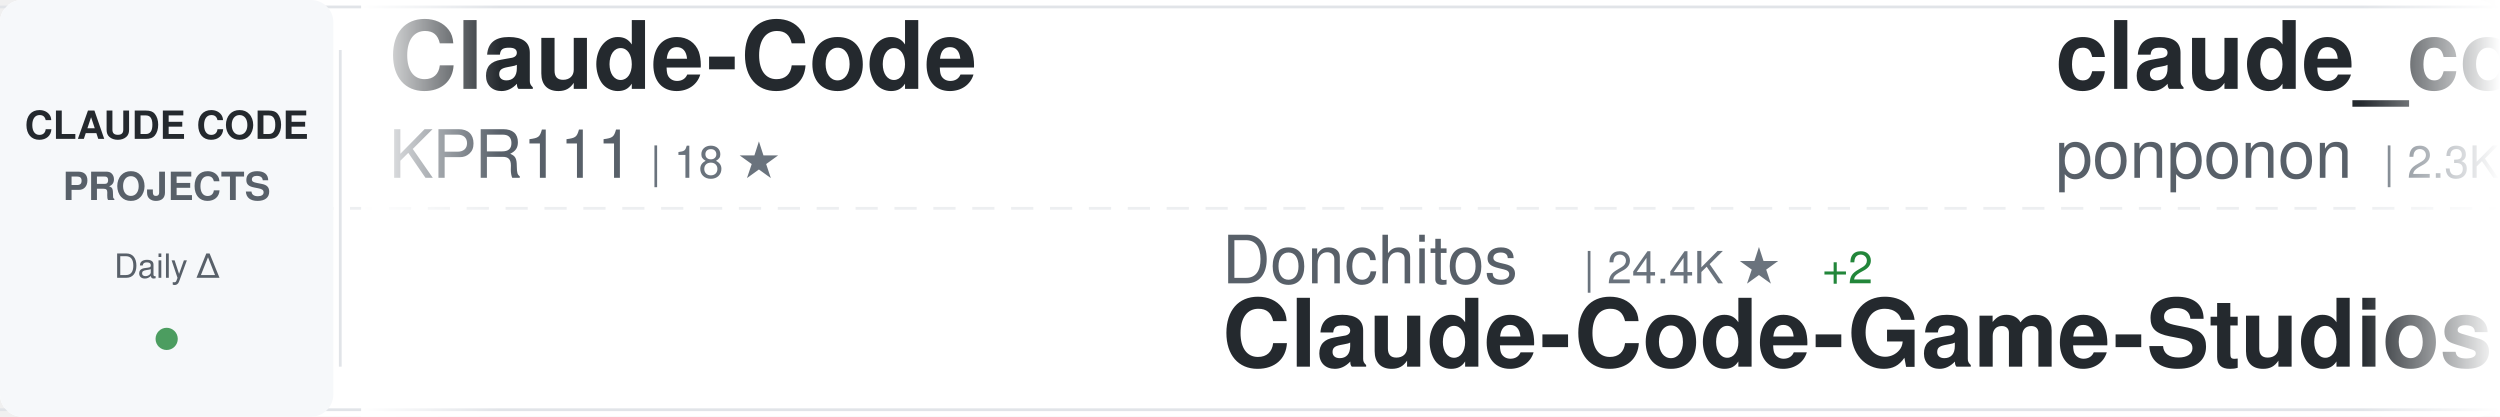
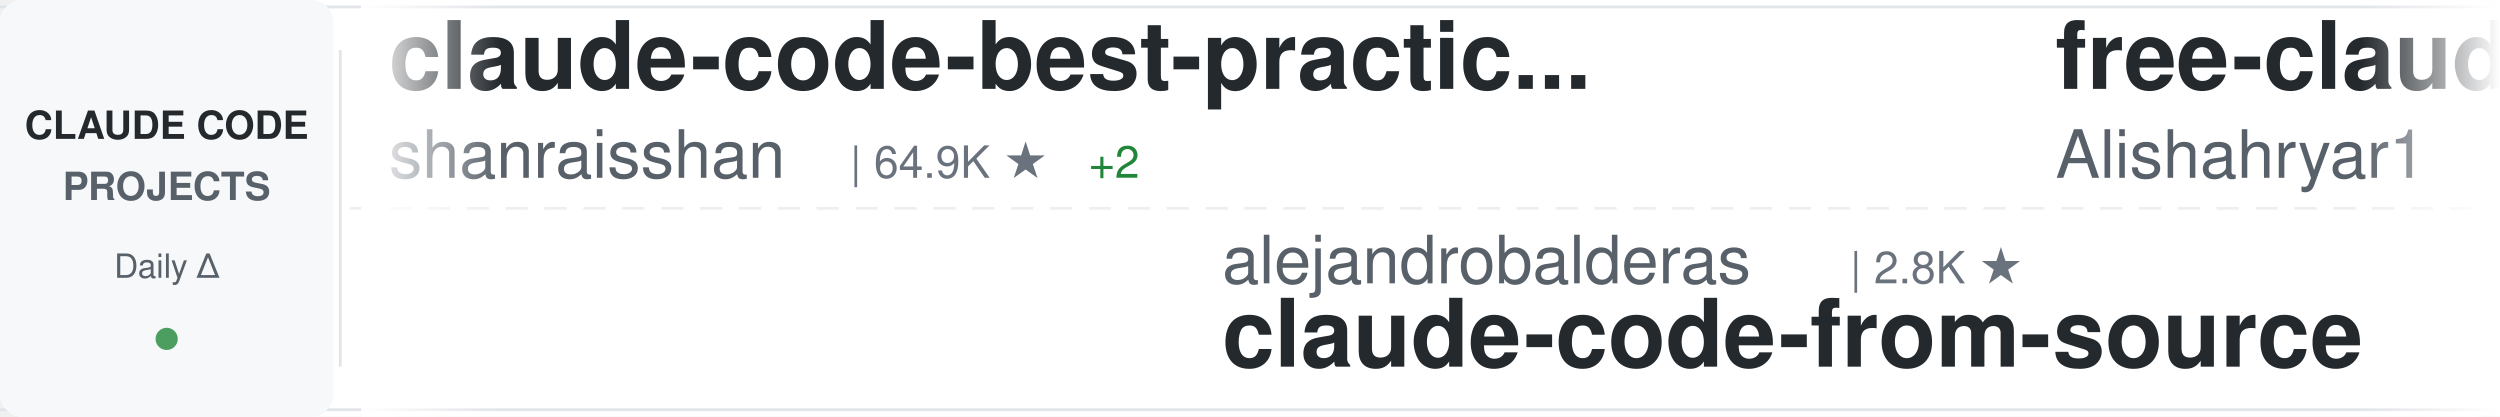
<svg xmlns="http://www.w3.org/2000/svg" width="900" height="150">
  <defs>
    <linearGradient id="awesomeLeftFade" x1="0%" y1="0%" x2="100%" y2="0%">
      <stop offset="0%" style="stop-color:#ffffff;stop-opacity:1" />
      <stop offset="100%" style="stop-color:#ffffff;stop-opacity:0" />
    </linearGradient>
    <linearGradient id="awesomeRightFade" x1="0%" y1="0%" x2="100%" y2="0%">
      <stop offset="0%" style="stop-color:#ffffff;stop-opacity:0" />
      <stop offset="100%" style="stop-color:#ffffff;stop-opacity:1" />
    </linearGradient>
  </defs>
  <rect width="900" height="150" fill="#ffffff" rx="8" />
  <rect x="0" y="2" width="900" height="1" fill="#e1e4e8" />
  <rect x="0" y="147" width="900" height="1" fill="#e1e4e8" />
  <line x1="0" y1="75" x2="900" y2="75" stroke="#e1e4e8" stroke-width="1" stroke-dasharray="8 6" opacity="0.6" />
  <rect x="0" y="0" width="120" height="150" fill="#f6f8fa" rx="8" />
  <text x="60" y="50" font-family="-apple-system, BlinkMacSystemFont, 'Segoe UI', Helvetica, Arial, sans-serif" font-size="14" font-weight="600" fill="#24292e" text-anchor="middle">CLAUDE CODE</text>
  <text x="60" y="72" font-family="-apple-system, BlinkMacSystemFont, 'Segoe UI', Helvetica, Arial, sans-serif" font-size="14" font-weight="600" fill="#586069" text-anchor="middle">PROJECTS</text>
  <text x="60" y="100" font-family="-apple-system, BlinkMacSystemFont, 'Segoe UI', Helvetica, Arial, sans-serif" font-size="12" font-weight="500" fill="#586069" text-anchor="middle">Daily Δ</text>
  <circle cx="60" cy="122" r="4" fill="#22863a" opacity="0.8" />
  <rect x="122" y="18" width="1" height="114" fill="#e1e4e8" />
  <clipPath id="awesomeTickerClip">
    <rect x="130" y="0" width="770" height="150" />
  </clipPath>
  <g clip-path="url(#awesomeTickerClip)">
    <g id="awesomeTickerItems">
      <animateTransform attributeName="transform" attributeType="XML" type="translate" from="0 0" to="-3000 0" dur="54s" repeatCount="indefinite" />
      <g transform="translate(0, 0)">
-         <text x="140" y="32" font-family="-apple-system, BlinkMacSystemFont, 'Segoe UI', Helvetica, Arial, sans-serif" font-size="34" font-weight="600" fill="#24292e">Claude-Code</text>
-         <text x="140" y="64" font-family="-apple-system, BlinkMacSystemFont, 'Segoe UI', Helvetica, Arial, sans-serif" font-size="24" font-weight="400" fill="#586069">KPR111</text>
-         <text x="234" y="64" font-family="-apple-system, BlinkMacSystemFont, 'Segoe UI', Helvetica, Arial, sans-serif" font-size="16" font-weight="500" fill="#6a737d">| 18 ★</text>
+         <text x="140" y="32" font-family="-apple-system, BlinkMacSystemFont, 'Segoe UI', Helvetica, Arial, sans-serif" font-size="34" font-weight="600" fill="#24292e">claude-code-best-practic...</text>
+         <text x="140" y="64" font-family="-apple-system, BlinkMacSystemFont, 'Segoe UI', Helvetica, Arial, sans-serif" font-size="24" font-weight="400" fill="#586069">shanraisshan</text>
+         <text x="306" y="64" font-family="-apple-system, BlinkMacSystemFont, 'Segoe UI', Helvetica, Arial, sans-serif" font-size="16" font-weight="500" fill="#6a737d">| 64.9K ★</text>
+         <text x="392" y="64" font-family="-apple-system, BlinkMacSystemFont, 'Segoe UI', Helvetica, Arial, sans-serif" font-size="16" font-weight="500" fill="#22863a"> +2</text>
      </g>
      <g transform="translate(300, 0)">
-         <text x="140" y="102" font-family="-apple-system, BlinkMacSystemFont, 'Segoe UI', Helvetica, Arial, sans-serif" font-size="24" font-weight="400" fill="#586069">Donchitos</text>
-         <text x="270" y="102" font-family="-apple-system, BlinkMacSystemFont, 'Segoe UI', Helvetica, Arial, sans-serif" font-size="16" font-weight="500" fill="#6a737d">| 24.4K ★</text>
-         <text x="356" y="102" font-family="-apple-system, BlinkMacSystemFont, 'Segoe UI', Helvetica, Arial, sans-serif" font-size="16" font-weight="500" fill="#22863a"> +2</text>
-         <text x="140" y="132" font-family="-apple-system, BlinkMacSystemFont, 'Segoe UI', Helvetica, Arial, sans-serif" font-size="34" font-weight="600" fill="#24292e">Claude-Code-Game-Studios</text>
+         <text x="140" y="102" font-family="-apple-system, BlinkMacSystemFont, 'Segoe UI', Helvetica, Arial, sans-serif" font-size="24" font-weight="400" fill="#586069">alejandrobalderas</text>
+         <text x="366" y="102" font-family="-apple-system, BlinkMacSystemFont, 'Segoe UI', Helvetica, Arial, sans-serif" font-size="16" font-weight="500" fill="#6a737d">| 2.8K ★</text>
+         <text x="140" y="132" font-family="-apple-system, BlinkMacSystemFont, 'Segoe UI', Helvetica, Arial, sans-serif" font-size="34" font-weight="600" fill="#24292e">claude-code-from-source</text>
      </g>
      <g transform="translate(600, 0)">
-         <text x="140" y="32" font-family="-apple-system, BlinkMacSystemFont, 'Segoe UI', Helvetica, Arial, sans-serif" font-size="34" font-weight="600" fill="#24292e">claude_code_src</text>
-         <text x="140" y="64" font-family="-apple-system, BlinkMacSystemFont, 'Segoe UI', Helvetica, Arial, sans-serif" font-size="24" font-weight="400" fill="#586069">ponponon</text>
-         <text x="258" y="64" font-family="-apple-system, BlinkMacSystemFont, 'Segoe UI', Helvetica, Arial, sans-serif" font-size="16" font-weight="500" fill="#6a737d">| 2.3K ★</text>
+         <text x="140" y="32" font-family="-apple-system, BlinkMacSystemFont, 'Segoe UI', Helvetica, Arial, sans-serif" font-size="34" font-weight="600" fill="#24292e">free-claude-code</text>
+         <text x="140" y="64" font-family="-apple-system, BlinkMacSystemFont, 'Segoe UI', Helvetica, Arial, sans-serif" font-size="24" font-weight="400" fill="#586069">Alishahryar1</text>
+         <text x="306" y="64" font-family="-apple-system, BlinkMacSystemFont, 'Segoe UI', Helvetica, Arial, sans-serif" font-size="16" font-weight="500" fill="#6a737d">| 47.3K ★</text>
+         <text x="392" y="64" font-family="-apple-system, BlinkMacSystemFont, 'Segoe UI', Helvetica, Arial, sans-serif" font-size="16" font-weight="500" fill="#22863a"> +55</text>
      </g>
      <g transform="translate(900, 0)">
-         <text x="140" y="102" font-family="-apple-system, BlinkMacSystemFont, 'Segoe UI', Helvetica, Arial, sans-serif" font-size="24" font-weight="400" fill="#586069">Yeachan-Heo</text>
-         <text x="294" y="102" font-family="-apple-system, BlinkMacSystemFont, 'Segoe UI', Helvetica, Arial, sans-serif" font-size="16" font-weight="500" fill="#6a737d">| 38.7K ★</text>
-         <text x="380" y="102" font-family="-apple-system, BlinkMacSystemFont, 'Segoe UI', Helvetica, Arial, sans-serif" font-size="16" font-weight="500" fill="#22863a"> +5</text>
-         <text x="140" y="132" font-family="-apple-system, BlinkMacSystemFont, 'Segoe UI', Helvetica, Arial, sans-serif" font-size="34" font-weight="600" fill="#24292e">oh-my-claudecode</text>
+         <text x="140" y="102" font-family="-apple-system, BlinkMacSystemFont, 'Segoe UI', Helvetica, Arial, sans-serif" font-size="24" font-weight="400" fill="#586069">nicedreamzapp</text>
+         <text x="318" y="102" font-family="-apple-system, BlinkMacSystemFont, 'Segoe UI', Helvetica, Arial, sans-serif" font-size="16" font-weight="500" fill="#6a737d">| 3.2K ★</text>
+         <text x="140" y="132" font-family="-apple-system, BlinkMacSystemFont, 'Segoe UI', Helvetica, Arial, sans-serif" font-size="34" font-weight="600" fill="#24292e">claude-code-local</text>
      </g>
      <g transform="translate(1200, 0)">
-         <text x="140" y="32" font-family="-apple-system, BlinkMacSystemFont, 'Segoe UI', Helvetica, Arial, sans-serif" font-size="34" font-weight="600" fill="#24292e">claude-code-transcripts</text>
-         <text x="140" y="64" font-family="-apple-system, BlinkMacSystemFont, 'Segoe UI', Helvetica, Arial, sans-serif" font-size="24" font-weight="400" fill="#586069">simonw</text>
-         <text x="234" y="64" font-family="-apple-system, BlinkMacSystemFont, 'Segoe UI', Helvetica, Arial, sans-serif" font-size="16" font-weight="500" fill="#6a737d">| 1.7K ★</text>
+         <text x="140" y="32" font-family="-apple-system, BlinkMacSystemFont, 'Segoe UI', Helvetica, Arial, sans-serif" font-size="34" font-weight="600" fill="#24292e">claude-code-rev</text>
+         <text x="140" y="64" font-family="-apple-system, BlinkMacSystemFont, 'Segoe UI', Helvetica, Arial, sans-serif" font-size="24" font-weight="400" fill="#586069">oboard</text>
+         <text x="234" y="64" font-family="-apple-system, BlinkMacSystemFont, 'Segoe UI', Helvetica, Arial, sans-serif" font-size="16" font-weight="500" fill="#6a737d">| 3.3K ★</text>
      </g>
      <g transform="translate(1500, 0)">
+         <text x="140" y="102" font-family="-apple-system, BlinkMacSystemFont, 'Segoe UI', Helvetica, Arial, sans-serif" font-size="24" font-weight="400" fill="#586069">Pimzino</text>
+         <text x="246" y="102" font-family="-apple-system, BlinkMacSystemFont, 'Segoe UI', Helvetica, Arial, sans-serif" font-size="16" font-weight="500" fill="#6a737d">| 3.8K ★</text>
+         <text x="140" y="132" font-family="-apple-system, BlinkMacSystemFont, 'Segoe UI', Helvetica, Arial, sans-serif" font-size="34" font-weight="600" fill="#24292e">claude-code-spec-workflo...</text>
+       </g>
+       <g transform="translate(1800, 0)">
+         <text x="140" y="32" font-family="-apple-system, BlinkMacSystemFont, 'Segoe UI', Helvetica, Arial, sans-serif" font-size="34" font-weight="600" fill="#24292e">my-claude-code-setup</text>
+         <text x="140" y="64" font-family="-apple-system, BlinkMacSystemFont, 'Segoe UI', Helvetica, Arial, sans-serif" font-size="24" font-weight="400" fill="#586069">centminmod</text>
+         <text x="282" y="64" font-family="-apple-system, BlinkMacSystemFont, 'Segoe UI', Helvetica, Arial, sans-serif" font-size="16" font-weight="500" fill="#6a737d">| 2.6K ★</text>
+       </g>
+       <g transform="translate(2100, 0)">
        <text x="140" y="102" font-family="-apple-system, BlinkMacSystemFont, 'Segoe UI', Helvetica, Arial, sans-serif" font-size="24" font-weight="400" fill="#586069">kodu-ai</text>
        <text x="246" y="102" font-family="-apple-system, BlinkMacSystemFont, 'Segoe UI', Helvetica, Arial, sans-serif" font-size="16" font-weight="500" fill="#6a737d">| 5.2K ★</text>
        <text x="140" y="132" font-family="-apple-system, BlinkMacSystemFont, 'Segoe UI', Helvetica, Arial, sans-serif" font-size="34" font-weight="600" fill="#24292e">claude-coder</text>
      </g>
-       <g transform="translate(1800, 0)">
-         <text x="140" y="32" font-family="-apple-system, BlinkMacSystemFont, 'Segoe UI', Helvetica, Arial, sans-serif" font-size="34" font-weight="600" fill="#24292e">claude-code-tudou</text>
-         <text x="140" y="64" font-family="-apple-system, BlinkMacSystemFont, 'Segoe UI', Helvetica, Arial, sans-serif" font-size="24" font-weight="400" fill="#586069">AICoderTudou</text>
-         <text x="306" y="64" font-family="-apple-system, BlinkMacSystemFont, 'Segoe UI', Helvetica, Arial, sans-serif" font-size="16" font-weight="500" fill="#6a737d">| 496 ★</text>
-       </g>
-       <g transform="translate(2100, 0)">
-         <text x="140" y="102" font-family="-apple-system, BlinkMacSystemFont, 'Segoe UI', Helvetica, Arial, sans-serif" font-size="24" font-weight="400" fill="#586069">lorryjovens-hub</text>
-         <text x="342" y="102" font-family="-apple-system, BlinkMacSystemFont, 'Segoe UI', Helvetica, Arial, sans-serif" font-size="16" font-weight="500" fill="#6a737d">| 1.7K ★</text>
-         <text x="140" y="132" font-family="-apple-system, BlinkMacSystemFont, 'Segoe UI', Helvetica, Arial, sans-serif" font-size="34" font-weight="600" fill="#24292e">claude-code-rust</text>
-       </g>
      <g transform="translate(2400, 0)">
-         <text x="140" y="32" font-family="-apple-system, BlinkMacSystemFont, 'Segoe UI', Helvetica, Arial, sans-serif" font-size="34" font-weight="600" fill="#24292e">sc-claude-code-files</text>
-         <text x="140" y="64" font-family="-apple-system, BlinkMacSystemFont, 'Segoe UI', Helvetica, Arial, sans-serif" font-size="24" font-weight="400" fill="#586069">https-deeplearning-ai</text>
-         <text x="414" y="64" font-family="-apple-system, BlinkMacSystemFont, 'Segoe UI', Helvetica, Arial, sans-serif" font-size="16" font-weight="500" fill="#6a737d">| 544 ★</text>
+         <text x="140" y="32" font-family="-apple-system, BlinkMacSystemFont, 'Segoe UI', Helvetica, Arial, sans-serif" font-size="34" font-weight="600" fill="#24292e">claude-code-proxy</text>
+         <text x="140" y="64" font-family="-apple-system, BlinkMacSystemFont, 'Segoe UI', Helvetica, Arial, sans-serif" font-size="24" font-weight="400" fill="#586069">fuergaosi233</text>
+         <text x="306" y="64" font-family="-apple-system, BlinkMacSystemFont, 'Segoe UI', Helvetica, Arial, sans-serif" font-size="16" font-weight="500" fill="#6a737d">| 2.8K ★</text>
      </g>
      <g transform="translate(2700, 0)">
-         <text x="140" y="102" font-family="-apple-system, BlinkMacSystemFont, 'Segoe UI', Helvetica, Arial, sans-serif" font-size="24" font-weight="400" fill="#586069">disler</text>
-         <text x="234" y="102" font-family="-apple-system, BlinkMacSystemFont, 'Segoe UI', Helvetica, Arial, sans-serif" font-size="16" font-weight="500" fill="#6a737d">| 3.9K ★</text>
-         <text x="140" y="132" font-family="-apple-system, BlinkMacSystemFont, 'Segoe UI', Helvetica, Arial, sans-serif" font-size="34" font-weight="600" fill="#24292e">claude-code-hooks-master...</text>
+         <text x="140" y="102" font-family="-apple-system, BlinkMacSystemFont, 'Segoe UI', Helvetica, Arial, sans-serif" font-size="24" font-weight="400" fill="#586069">huangjia2019</text>
+         <text x="306" y="102" font-family="-apple-system, BlinkMacSystemFont, 'Segoe UI', Helvetica, Arial, sans-serif" font-size="16" font-weight="500" fill="#6a737d">| 1.1K ★</text>
+         <text x="140" y="132" font-family="-apple-system, BlinkMacSystemFont, 'Segoe UI', Helvetica, Arial, sans-serif" font-size="34" font-weight="600" fill="#24292e">claude-code-engineering</text>
      </g>
      <g transform="translate(3000, 0)">
-         <text x="140" y="32" font-family="-apple-system, BlinkMacSystemFont, 'Segoe UI', Helvetica, Arial, sans-serif" font-size="34" font-weight="600" fill="#24292e">Claude-Code</text>
-         <text x="140" y="64" font-family="-apple-system, BlinkMacSystemFont, 'Segoe UI', Helvetica, Arial, sans-serif" font-size="24" font-weight="400" fill="#586069">KPR111</text>
-         <text x="234" y="64" font-family="-apple-system, BlinkMacSystemFont, 'Segoe UI', Helvetica, Arial, sans-serif" font-size="16" font-weight="500" fill="#6a737d">| 18 ★</text>
+         <text x="140" y="32" font-family="-apple-system, BlinkMacSystemFont, 'Segoe UI', Helvetica, Arial, sans-serif" font-size="34" font-weight="600" fill="#24292e">claude-code-best-practic...</text>
+         <text x="140" y="64" font-family="-apple-system, BlinkMacSystemFont, 'Segoe UI', Helvetica, Arial, sans-serif" font-size="24" font-weight="400" fill="#586069">shanraisshan</text>
+         <text x="306" y="64" font-family="-apple-system, BlinkMacSystemFont, 'Segoe UI', Helvetica, Arial, sans-serif" font-size="16" font-weight="500" fill="#6a737d">| 64.9K ★</text>
+         <text x="392" y="64" font-family="-apple-system, BlinkMacSystemFont, 'Segoe UI', Helvetica, Arial, sans-serif" font-size="16" font-weight="500" fill="#22863a"> +2</text>
      </g>
      <g transform="translate(3300, 0)">
-         <text x="140" y="102" font-family="-apple-system, BlinkMacSystemFont, 'Segoe UI', Helvetica, Arial, sans-serif" font-size="24" font-weight="400" fill="#586069">Donchitos</text>
-         <text x="270" y="102" font-family="-apple-system, BlinkMacSystemFont, 'Segoe UI', Helvetica, Arial, sans-serif" font-size="16" font-weight="500" fill="#6a737d">| 24.4K ★</text>
-         <text x="356" y="102" font-family="-apple-system, BlinkMacSystemFont, 'Segoe UI', Helvetica, Arial, sans-serif" font-size="16" font-weight="500" fill="#22863a"> +2</text>
-         <text x="140" y="132" font-family="-apple-system, BlinkMacSystemFont, 'Segoe UI', Helvetica, Arial, sans-serif" font-size="34" font-weight="600" fill="#24292e">Claude-Code-Game-Studios</text>
+         <text x="140" y="102" font-family="-apple-system, BlinkMacSystemFont, 'Segoe UI', Helvetica, Arial, sans-serif" font-size="24" font-weight="400" fill="#586069">alejandrobalderas</text>
+         <text x="366" y="102" font-family="-apple-system, BlinkMacSystemFont, 'Segoe UI', Helvetica, Arial, sans-serif" font-size="16" font-weight="500" fill="#6a737d">| 2.8K ★</text>
+         <text x="140" y="132" font-family="-apple-system, BlinkMacSystemFont, 'Segoe UI', Helvetica, Arial, sans-serif" font-size="34" font-weight="600" fill="#24292e">claude-code-from-source</text>
      </g>
      <g transform="translate(3600, 0)">
-         <text x="140" y="32" font-family="-apple-system, BlinkMacSystemFont, 'Segoe UI', Helvetica, Arial, sans-serif" font-size="34" font-weight="600" fill="#24292e">claude_code_src</text>
-         <text x="140" y="64" font-family="-apple-system, BlinkMacSystemFont, 'Segoe UI', Helvetica, Arial, sans-serif" font-size="24" font-weight="400" fill="#586069">ponponon</text>
-         <text x="258" y="64" font-family="-apple-system, BlinkMacSystemFont, 'Segoe UI', Helvetica, Arial, sans-serif" font-size="16" font-weight="500" fill="#6a737d">| 2.3K ★</text>
+         <text x="140" y="32" font-family="-apple-system, BlinkMacSystemFont, 'Segoe UI', Helvetica, Arial, sans-serif" font-size="34" font-weight="600" fill="#24292e">free-claude-code</text>
+         <text x="140" y="64" font-family="-apple-system, BlinkMacSystemFont, 'Segoe UI', Helvetica, Arial, sans-serif" font-size="24" font-weight="400" fill="#586069">Alishahryar1</text>
+         <text x="306" y="64" font-family="-apple-system, BlinkMacSystemFont, 'Segoe UI', Helvetica, Arial, sans-serif" font-size="16" font-weight="500" fill="#6a737d">| 47.3K ★</text>
+         <text x="392" y="64" font-family="-apple-system, BlinkMacSystemFont, 'Segoe UI', Helvetica, Arial, sans-serif" font-size="16" font-weight="500" fill="#22863a"> +55</text>
      </g>
      <g transform="translate(3900, 0)">
-         <text x="140" y="102" font-family="-apple-system, BlinkMacSystemFont, 'Segoe UI', Helvetica, Arial, sans-serif" font-size="24" font-weight="400" fill="#586069">Yeachan-Heo</text>
-         <text x="294" y="102" font-family="-apple-system, BlinkMacSystemFont, 'Segoe UI', Helvetica, Arial, sans-serif" font-size="16" font-weight="500" fill="#6a737d">| 38.7K ★</text>
-         <text x="380" y="102" font-family="-apple-system, BlinkMacSystemFont, 'Segoe UI', Helvetica, Arial, sans-serif" font-size="16" font-weight="500" fill="#22863a"> +5</text>
-         <text x="140" y="132" font-family="-apple-system, BlinkMacSystemFont, 'Segoe UI', Helvetica, Arial, sans-serif" font-size="34" font-weight="600" fill="#24292e">oh-my-claudecode</text>
+         <text x="140" y="102" font-family="-apple-system, BlinkMacSystemFont, 'Segoe UI', Helvetica, Arial, sans-serif" font-size="24" font-weight="400" fill="#586069">nicedreamzapp</text>
+         <text x="318" y="102" font-family="-apple-system, BlinkMacSystemFont, 'Segoe UI', Helvetica, Arial, sans-serif" font-size="16" font-weight="500" fill="#6a737d">| 3.2K ★</text>
+         <text x="140" y="132" font-family="-apple-system, BlinkMacSystemFont, 'Segoe UI', Helvetica, Arial, sans-serif" font-size="34" font-weight="600" fill="#24292e">claude-code-local</text>
      </g>
    </g>
  </g>
  <rect x="130" y="0" width="50" height="150" fill="url(#awesomeLeftFade)" />
  <rect x="850" y="0" width="50" height="150" fill="url(#awesomeRightFade)" />
</svg>
